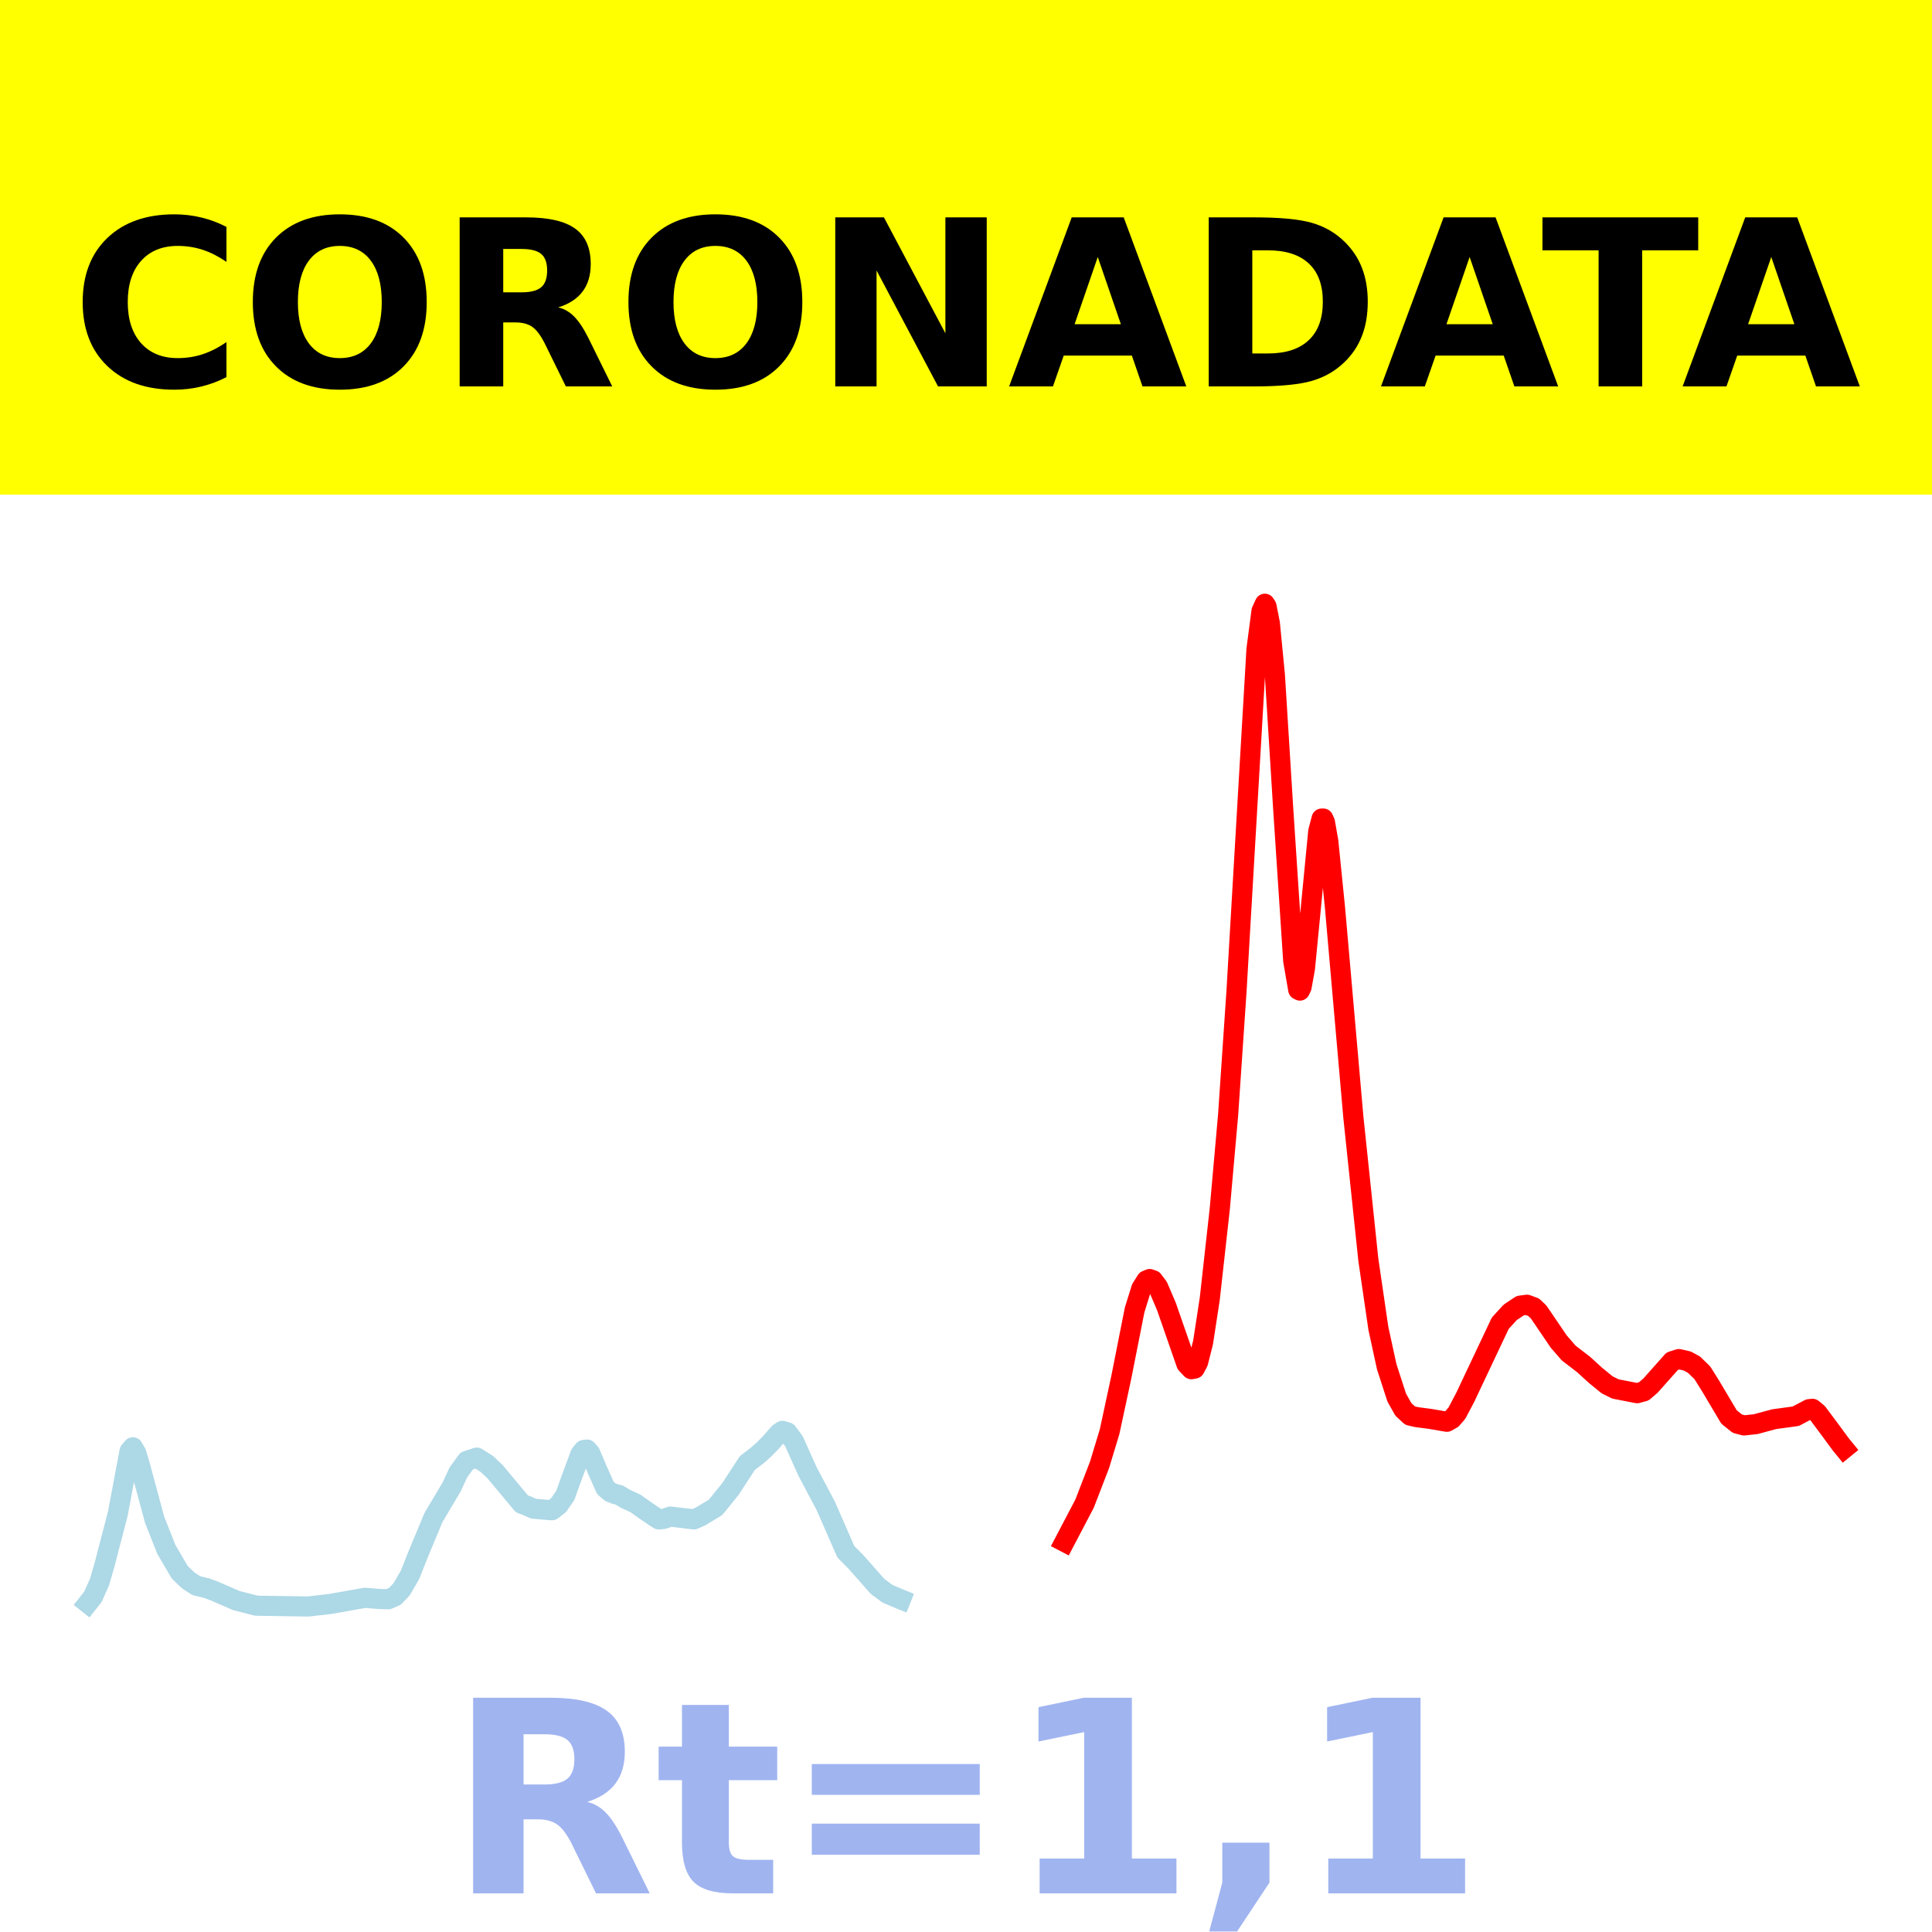
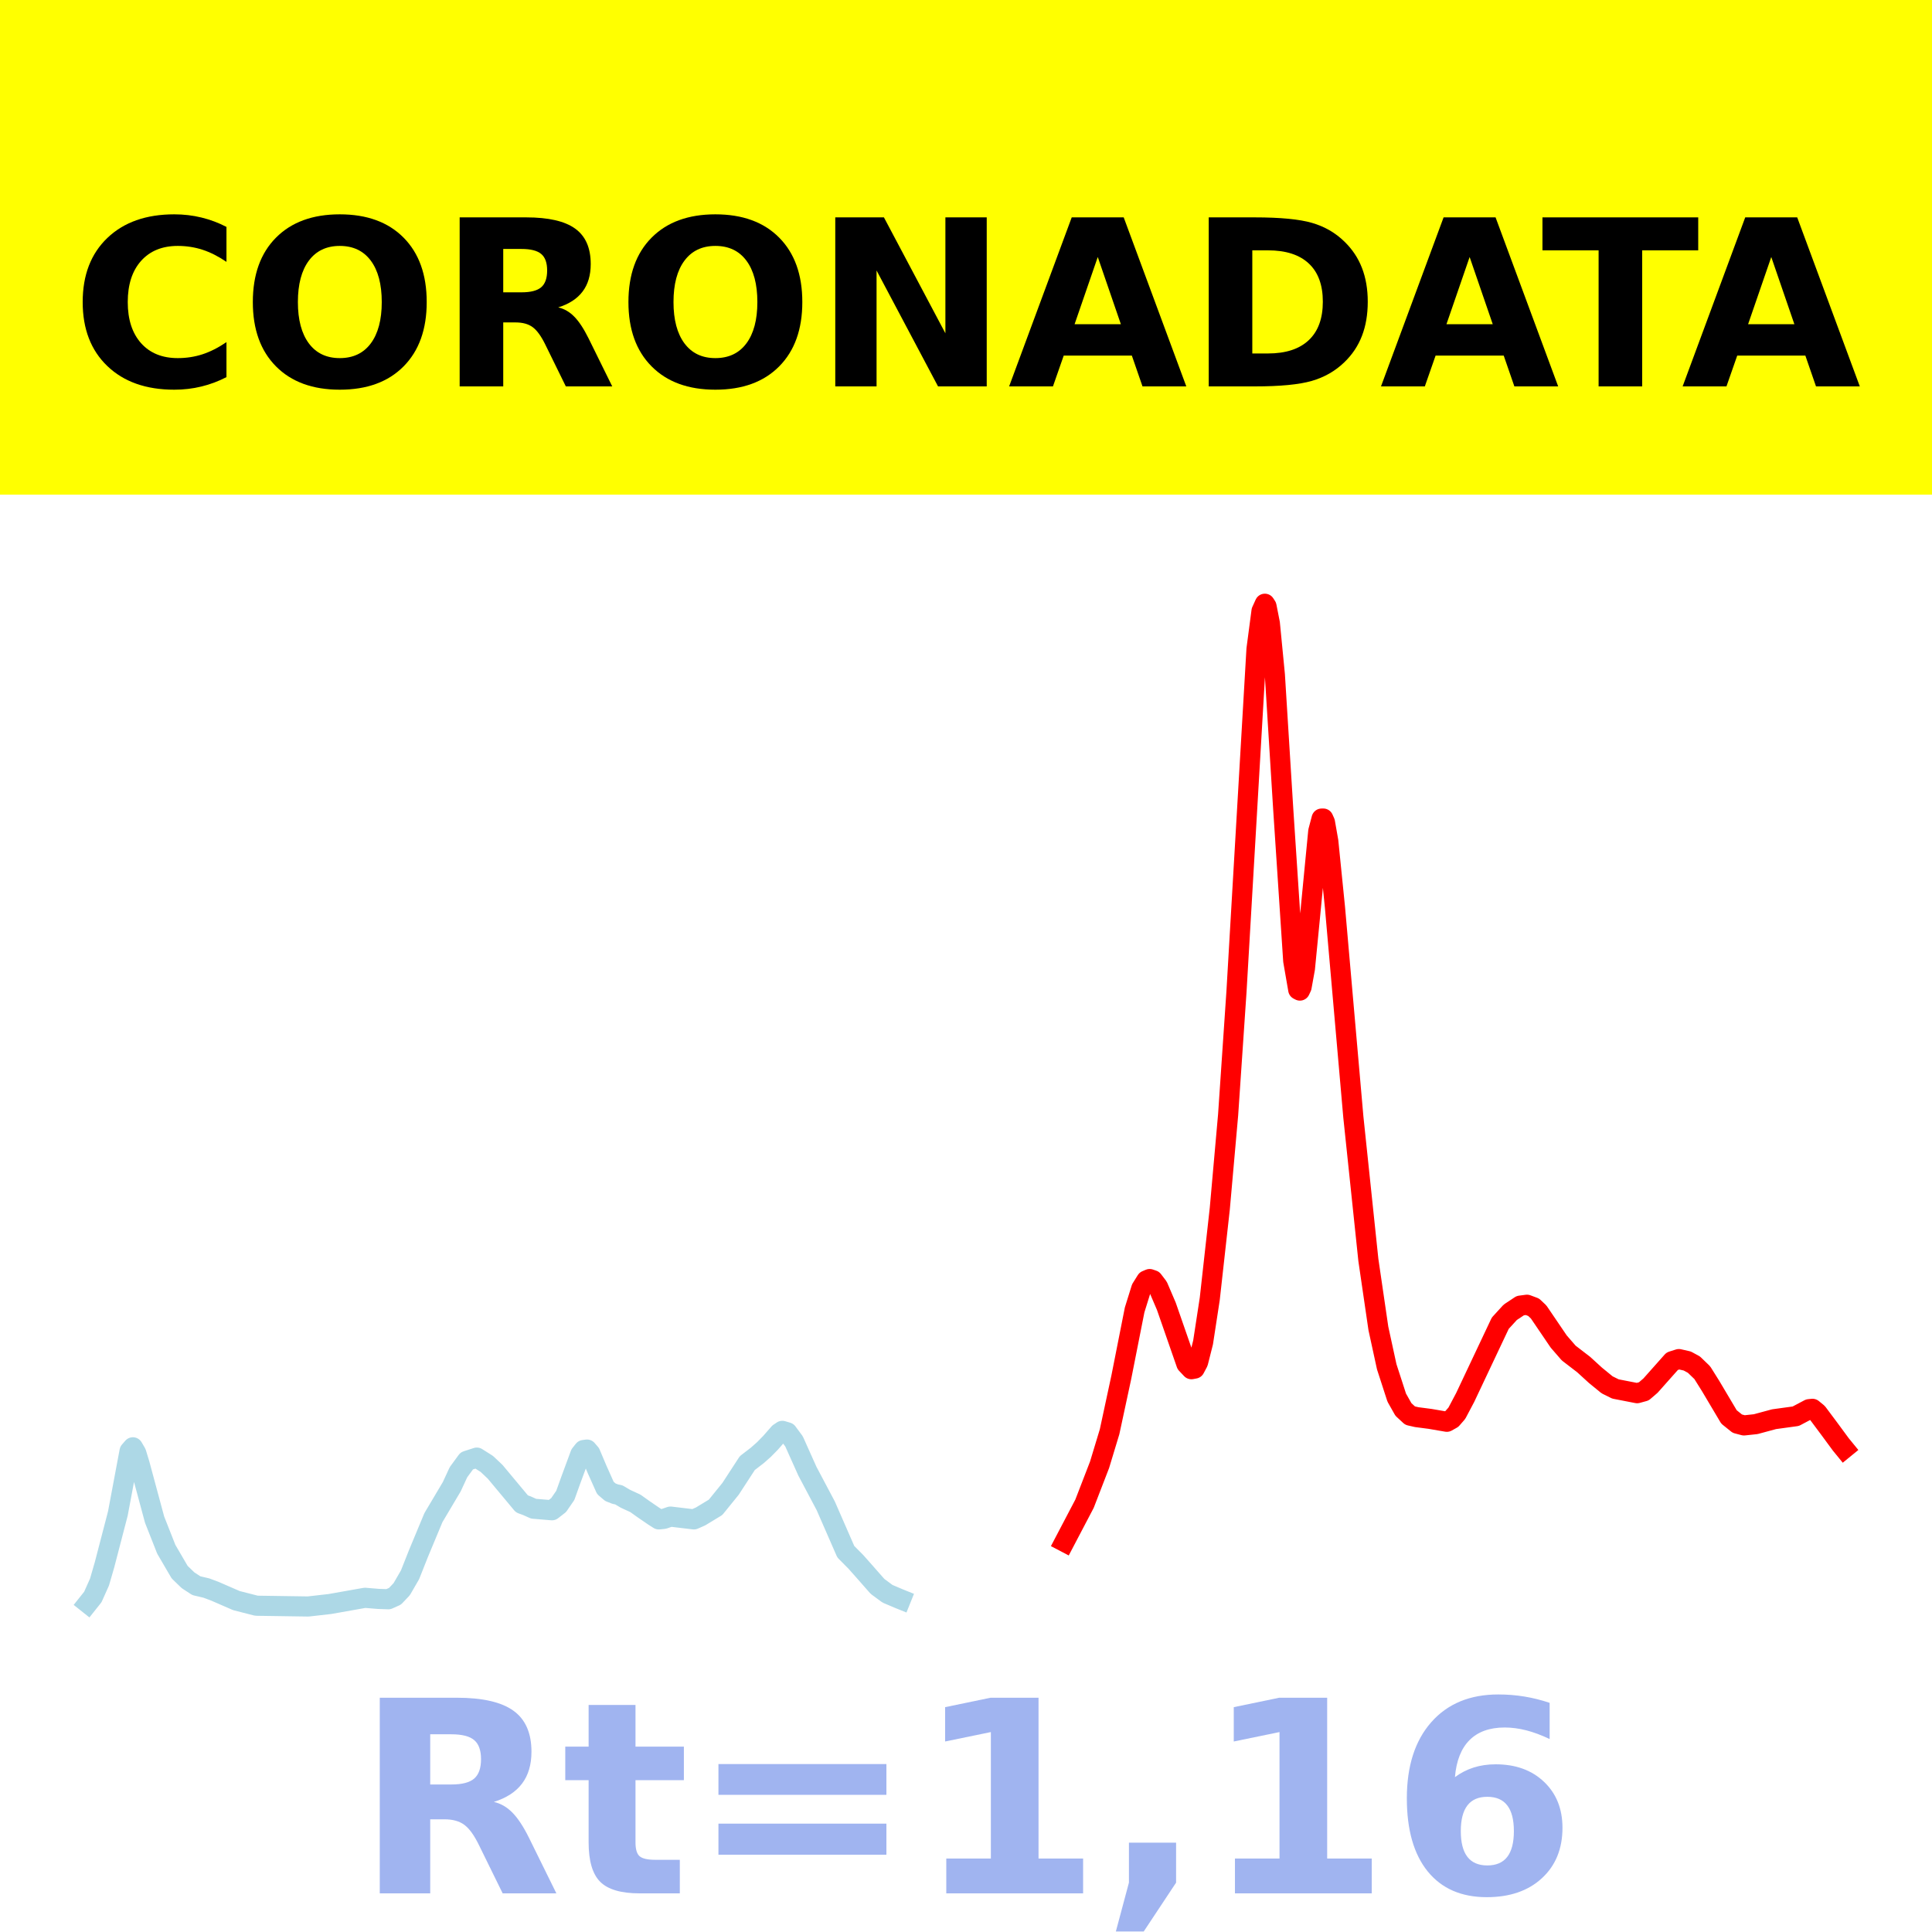
<svg xmlns="http://www.w3.org/2000/svg" xmlns:xlink="http://www.w3.org/1999/xlink" height="144pt" version="1.1" viewBox="0 0 144 144" width="144pt">
  <defs>
    <style type="text/css">*{stroke-linecap:butt;stroke-linejoin:round;}</style>
  </defs>
  <g id="figure_1">
    <g id="patch_1">
      <path d="M 0 144  L 144 144  L 144 0  L 0 0  z " style="fill:#ffffff;" />
    </g>
    <g id="axes_1">
      <g id="patch_2">
        <path d="M 0 144  L 144 144  L 144 0  L 0 0  z " style="fill:#ffffff;" />
      </g>
      <g id="line2d_1">
-         <path clip-path="url(#p0c565fd4eb)" d="M 6.545 119.5  L 6.919 119.03  L 7.417 117.917  L 7.79 116.63  L 8.785 112.808  L 9.656 108.161  L 9.905 107.874  L 10.154 108.297  L 10.403 109.115  L 11.523 113.266  L 12.394 115.474  L 13.39 117.179  L 14.012 117.781  L 14.634 118.188  L 15.381 118.364  L 16.003 118.596  L 17.62 119.299  L 19.114 119.681  L 22.971 119.738  L 24.589 119.554  L 27.202 119.091  L 28.198 119.173  L 28.944 119.199  L 29.442 118.975  L 29.94 118.45  L 30.562 117.376  L 31.184 115.805  L 32.304 113.116  L 33.673 110.81  L 34.171 109.732  L 34.793 108.883  L 35.54 108.642  L 36.286 109.113  L 36.908 109.702  L 38.899 112.09  L 39.273 112.227  L 39.77 112.451  L 41.139 112.566  L 41.637 112.18  L 42.135 111.456  L 42.508 110.415  L 43.255 108.392  L 43.504 108.077  L 43.753 108.043  L 44.001 108.33  L 44.499 109.509  L 45.121 110.902  L 45.495 111.222  L 45.868 111.368  L 46.117 111.414  L 46.615 111.709  L 47.361 112.053  L 47.983 112.497  L 48.73 113.008  L 49.103 113.246  L 49.477 113.209  L 49.974 113.038  L 51.717 113.246  L 52.214 113.027  L 53.334 112.348  L 54.454 110.966  L 55.699 109.052  L 56.445 108.477  L 56.943 108.037  L 57.441 107.528  L 58.063 106.816  L 58.312 106.648  L 58.685 106.76  L 59.183 107.432  L 59.556 108.265  L 60.178 109.653  L 61.547 112.236  L 63.04 115.655  L 63.787 116.408  L 64.409 117.109  L 65.405 118.241  L 66.151 118.791  L 67.022 119.161  L 67.147 119.211  L 67.147 119.211  " style="fill:none;stroke:#add8e6;stroke-linecap:square;stroke-width:1.5;" />
+         <path clip-path="url(#pd3fe7732c6)" d="M 6.545 119.5  L 6.919 119.03  L 7.417 117.917  L 7.79 116.63  L 8.785 112.808  L 9.656 108.161  L 9.905 107.874  L 10.154 108.297  L 10.403 109.115  L 11.523 113.266  L 12.394 115.474  L 13.39 117.179  L 14.012 117.781  L 14.634 118.188  L 15.381 118.364  L 16.003 118.596  L 17.62 119.299  L 19.114 119.681  L 22.971 119.738  L 24.589 119.554  L 27.202 119.091  L 28.198 119.173  L 28.944 119.199  L 29.442 118.975  L 29.94 118.45  L 30.562 117.376  L 31.184 115.805  L 32.304 113.116  L 33.673 110.81  L 34.171 109.732  L 34.793 108.883  L 35.54 108.642  L 36.286 109.113  L 36.908 109.702  L 38.899 112.09  L 39.273 112.227  L 39.77 112.451  L 41.139 112.566  L 41.637 112.18  L 42.135 111.456  L 42.508 110.415  L 43.255 108.392  L 43.504 108.077  L 43.753 108.043  L 44.001 108.33  L 44.499 109.509  L 45.121 110.902  L 45.495 111.222  L 45.868 111.368  L 46.117 111.414  L 46.615 111.709  L 47.361 112.053  L 47.983 112.497  L 48.73 113.008  L 49.103 113.246  L 49.477 113.209  L 49.974 113.038  L 51.717 113.246  L 52.214 113.027  L 53.334 112.348  L 54.454 110.966  L 55.699 109.052  L 56.445 108.477  L 56.943 108.037  L 57.441 107.528  L 58.063 106.816  L 58.312 106.648  L 58.685 106.76  L 59.183 107.432  L 59.556 108.265  L 60.178 109.653  L 61.547 112.236  L 63.04 115.655  L 63.787 116.408  L 64.409 117.109  L 65.405 118.241  L 66.151 118.791  L 67.022 119.161  L 67.147 119.211  L 67.147 119.211  " style="fill:none;stroke:#add8e6;stroke-linecap:square;stroke-width:1.5;" />
      </g>
      <g id="line2d_2">
-         <path clip-path="url(#p0c565fd4eb)" d="M 79.342 114.923  L 80.835 112.076  L 81.955 109.178  L 82.702 106.713  L 83.573 102.663  L 84.568 97.634  L 85.066 96.036  L 85.439 95.439  L 85.688 95.333  L 85.937 95.418  L 86.31 95.907  L 86.933 97.363  L 88.426 101.656  L 88.799 102.052  L 89.048 102.006  L 89.297 101.536  L 89.67 100.06  L 90.168 96.811  L 90.915 90.097  L 91.537 83.092  L 92.159 73.924  L 93.652 48.383  L 94.026 45.546  L 94.274 45  L 94.399 45.194  L 94.648 46.461  L 95.021 50.294  L 95.643 60.287  L 96.39 71.615  L 96.763 73.766  L 96.888 73.831  L 97.012 73.568  L 97.261 72.191  L 97.634 68.376  L 98.256 61.955  L 98.505 61.013  L 98.63 61.011  L 98.754 61.287  L 99.003 62.703  L 99.501 67.633  L 100.87 83.248  L 101.99 93.91  L 102.736 99.009  L 103.358 101.869  L 104.105 104.172  L 104.603 105.053  L 105.101 105.513  L 105.598 105.626  L 106.594 105.756  L 107.838 105.97  L 108.212 105.761  L 108.585 105.334  L 109.207 104.158  L 111.82 98.626  L 112.567 97.809  L 113.314 97.314  L 113.811 97.248  L 114.309 97.435  L 114.682 97.788  L 116.176 99.988  L 116.922 100.848  L 118.042 101.709  L 118.913 102.505  L 119.784 103.217  L 120.406 103.525  L 122.024 103.84  L 122.522 103.703  L 123.02 103.275  L 124.637 101.456  L 125.135 101.299  L 125.757 101.441  L 126.255 101.711  L 126.877 102.311  L 127.499 103.304  L 128.868 105.61  L 129.49 106.111  L 129.988 106.242  L 130.859 106.149  L 132.228 105.779  L 133.846 105.557  L 134.841 105.031  L 135.09 105.006  L 135.464 105.312  L 136.335 106.479  L 137.206 107.662  L 137.455 107.967  L 137.455 107.967  " style="fill:none;stroke:#ff0000;stroke-linecap:square;stroke-width:1.5;" />
+         <path clip-path="url(#pd3fe7732c6)" d="M 79.342 114.923  L 80.835 112.076  L 81.955 109.178  L 82.702 106.713  L 83.573 102.663  L 84.568 97.634  L 85.066 96.036  L 85.439 95.439  L 85.688 95.333  L 85.937 95.418  L 86.31 95.907  L 86.933 97.363  L 88.426 101.656  L 88.799 102.052  L 89.048 102.006  L 89.297 101.536  L 89.67 100.06  L 90.168 96.811  L 90.915 90.097  L 91.537 83.092  L 92.159 73.924  L 93.652 48.383  L 94.026 45.546  L 94.274 45  L 94.399 45.194  L 94.648 46.461  L 95.021 50.294  L 95.643 60.287  L 96.39 71.615  L 96.763 73.766  L 96.888 73.831  L 97.012 73.568  L 97.261 72.191  L 97.634 68.376  L 98.256 61.955  L 98.505 61.013  L 98.63 61.011  L 98.754 61.287  L 99.003 62.703  L 99.501 67.633  L 100.87 83.248  L 101.99 93.91  L 102.736 99.009  L 103.358 101.869  L 104.105 104.172  L 104.603 105.053  L 105.101 105.513  L 105.598 105.626  L 106.594 105.756  L 107.838 105.97  L 108.212 105.761  L 108.585 105.334  L 109.207 104.158  L 111.82 98.626  L 112.567 97.809  L 113.314 97.314  L 113.811 97.248  L 114.309 97.435  L 114.682 97.788  L 116.176 99.988  L 116.922 100.848  L 118.042 101.709  L 118.913 102.505  L 119.784 103.217  L 120.406 103.525  L 122.024 103.84  L 122.522 103.703  L 123.02 103.275  L 124.637 101.456  L 125.135 101.299  L 125.757 101.441  L 126.255 101.711  L 126.877 102.311  L 127.499 103.304  L 128.868 105.61  L 129.49 106.111  L 129.988 106.242  L 130.859 106.149  L 132.228 105.779  L 133.846 105.557  L 134.841 105.031  L 135.09 105.006  L 135.464 105.312  L 136.335 106.479  L 137.206 107.662  L 137.455 107.967  L 137.455 107.967  " style="fill:none;stroke:#ff0000;stroke-linecap:square;stroke-width:1.5;" />
      </g>
      <g id="patch_3">
        <path d="M 0 144  L 0 -0  " style="fill:none;stroke:#ffffff;stroke-linecap:square;stroke-linejoin:miter;stroke-width:0.8;" />
      </g>
      <g id="patch_4">
        <path d="M 144 144  L 144 -0  " style="fill:none;stroke:#ffffff;stroke-linecap:square;stroke-linejoin:miter;stroke-width:0.8;" />
      </g>
      <g id="patch_5">
        <path d="M 0 144  L 144 144  " style="fill:none;stroke:#ffffff;stroke-linecap:square;stroke-linejoin:miter;stroke-width:0.8;" />
      </g>
      <g id="patch_6">
        <path d="M 0 0  L 144 0  " style="fill:none;stroke:#ffffff;stroke-linecap:square;stroke-linejoin:miter;stroke-width:0.8;" />
      </g>
    </g>
    <g id="text_1">
      <g id="patch_7">
        <path d="M -64.848 36.368  L 208.848 36.368  L 208.848 -7.654  L -64.848 -7.654  z " style="fill:#ffff00;stroke:#ffff00;stroke-linejoin:miter;" />
      </g>
      <g transform="translate(72 9.45018)scale(0.1728 -0.1728)" />
      <g transform="translate(-60.87375 28.8)scale(0.1728 -0.1728)">
        <defs>
          <path id="DejaVuSans-Bold-32" />
          <path d="M 67 4  Q 61.812 1.312 56.203 -0.047  Q 50.594 -1.422 44.484 -1.422  Q 26.266 -1.422 15.625 8.766  Q 4.984 18.953 4.984 36.375  Q 4.984 53.859 15.625 64.031  Q 26.266 74.219 44.484 74.219  Q 50.594 74.219 56.203 72.844  Q 61.812 71.484 67 68.797  L 67 53.719  Q 61.766 57.281 56.688 58.938  Q 51.609 60.594 46 60.594  Q 35.938 60.594 30.172 54.141  Q 24.422 47.703 24.422 36.375  Q 24.422 25.094 30.172 18.641  Q 35.938 12.203 46 12.203  Q 51.609 12.203 56.688 13.859  Q 61.766 15.531 67 19.094  z " id="DejaVuSans-Bold-67" />
          <path d="M 42.484 60.594  Q 33.891 60.594 29.156 54.25  Q 24.422 47.906 24.422 36.375  Q 24.422 24.906 29.156 18.547  Q 33.891 12.203 42.484 12.203  Q 51.125 12.203 55.859 18.547  Q 60.594 24.906 60.594 36.375  Q 60.594 47.906 55.859 54.25  Q 51.125 60.594 42.484 60.594  z M 42.484 74.219  Q 60.062 74.219 70.016 64.156  Q 79.984 54.109 79.984 36.375  Q 79.984 18.703 70.016 8.641  Q 60.062 -1.422 42.484 -1.422  Q 24.953 -1.422 14.969 8.641  Q 4.984 18.703 4.984 36.375  Q 4.984 54.109 14.969 64.156  Q 24.953 74.219 42.484 74.219  z " id="DejaVuSans-Bold-79" />
          <path d="M 35.891 40.578  Q 41.797 40.578 44.359 42.766  Q 46.922 44.969 46.922 50  Q 46.922 54.984 44.359 57.125  Q 41.797 59.281 35.891 59.281  L 27.984 59.281  L 27.984 40.578  z M 27.984 27.594  L 27.984 0  L 9.188 0  L 9.188 72.906  L 37.891 72.906  Q 52.297 72.906 59 68.062  Q 65.719 63.234 65.719 52.781  Q 65.719 45.562 62.219 40.922  Q 58.734 36.281 51.703 34.078  Q 55.562 33.203 58.609 30.094  Q 61.672 27 64.797 20.703  L 75 0  L 54.984 0  L 46.094 18.109  Q 43.406 23.578 40.641 25.578  Q 37.891 27.594 33.297 27.594  z " id="DejaVuSans-Bold-82" />
          <path d="M 9.188 72.906  L 30.172 72.906  L 56.688 22.906  L 56.688 72.906  L 74.516 72.906  L 74.516 0  L 53.516 0  L 27 50  L 27 0  L 9.188 0  z " id="DejaVuSans-Bold-78" />
          <path d="M 53.422 13.281  L 24.031 13.281  L 19.391 0  L 0.484 0  L 27.484 72.906  L 49.906 72.906  L 76.906 0  L 58.016 0  z M 28.719 26.812  L 48.688 26.812  L 38.719 55.812  z " id="DejaVuSans-Bold-65" />
          <path d="M 27.984 58.688  L 27.984 14.203  L 34.719 14.203  Q 46.234 14.203 52.312 19.922  Q 58.406 25.641 58.406 36.531  Q 58.406 47.359 52.344 53.016  Q 46.297 58.688 34.719 58.688  z M 9.188 72.906  L 29 72.906  Q 45.609 72.906 53.734 70.531  Q 61.859 68.172 67.672 62.5  Q 72.797 57.562 75.281 51.109  Q 77.781 44.672 77.781 36.531  Q 77.781 28.266 75.281 21.797  Q 72.797 15.328 67.672 10.406  Q 61.812 4.734 53.609 2.359  Q 45.406 0 29 0  L 9.188 0  z " id="DejaVuSans-Bold-68" />
          <path d="M 0.484 72.906  L 67.672 72.906  L 67.672 58.688  L 43.5 58.688  L 43.5 0  L 24.703 0  L 24.703 58.688  L 0.484 58.688  z " id="DejaVuSans-Bold-84" />
        </defs>
        <use xlink:href="#DejaVuSans-Bold-32" />
        <use x="34.814" xlink:href="#DejaVuSans-Bold-32" />
        <use x="69.629" xlink:href="#DejaVuSans-Bold-32" />
        <use x="104.443" xlink:href="#DejaVuSans-Bold-32" />
        <use x="139.258" xlink:href="#DejaVuSans-Bold-32" />
        <use x="174.072" xlink:href="#DejaVuSans-Bold-32" />
        <use x="208.887" xlink:href="#DejaVuSans-Bold-32" />
        <use x="243.701" xlink:href="#DejaVuSans-Bold-32" />
        <use x="278.516" xlink:href="#DejaVuSans-Bold-32" />
        <use x="313.33" xlink:href="#DejaVuSans-Bold-32" />
        <use x="348.145" xlink:href="#DejaVuSans-Bold-32" />
        <use x="382.959" xlink:href="#DejaVuSans-Bold-67" />
        <use x="456.348" xlink:href="#DejaVuSans-Bold-79" />
        <use x="541.357" xlink:href="#DejaVuSans-Bold-82" />
        <use x="618.359" xlink:href="#DejaVuSans-Bold-79" />
        <use x="703.369" xlink:href="#DejaVuSans-Bold-78" />
        <use x="787.061" xlink:href="#DejaVuSans-Bold-65" />
        <use x="864.453" xlink:href="#DejaVuSans-Bold-68" />
        <use x="947.461" xlink:href="#DejaVuSans-Bold-65" />
        <use x="1017.104" xlink:href="#DejaVuSans-Bold-84" />
        <use x="1077.566" xlink:href="#DejaVuSans-Bold-65" />
        <use x="1154.959" xlink:href="#DejaVuSans-Bold-32" />
        <use x="1189.773" xlink:href="#DejaVuSans-Bold-32" />
        <use x="1224.588" xlink:href="#DejaVuSans-Bold-32" />
        <use x="1259.402" xlink:href="#DejaVuSans-Bold-32" />
        <use x="1294.217" xlink:href="#DejaVuSans-Bold-32" />
        <use x="1329.031" xlink:href="#DejaVuSans-Bold-32" />
        <use x="1363.846" xlink:href="#DejaVuSans-Bold-32" />
        <use x="1398.66" xlink:href="#DejaVuSans-Bold-32" />
        <use x="1433.475" xlink:href="#DejaVuSans-Bold-32" />
        <use x="1468.289" xlink:href="#DejaVuSans-Bold-32" />
        <use x="1503.104" xlink:href="#DejaVuSans-Bold-32" />
      </g>
    </g>
    <g id="text_2">
-       <g style="fill:#4169e1;opacity:0.5;" transform="translate(33.42656 141.12)scale(0.2 -0.2)">
+       <g style="fill:#4169e1;opacity:0.5;" transform="translate(26.46875 141.12)scale(0.2 -0.2)">
        <defs>
          <path d="M 27.484 70.219  L 27.484 54.688  L 45.516 54.688  L 45.516 42.188  L 27.484 42.188  L 27.484 19  Q 27.484 15.188 29 13.844  Q 30.516 12.5 35.016 12.5  L 44 12.5  L 44 0  L 29 0  Q 18.656 0 14.328 4.312  Q 10.016 8.641 10.016 19  L 10.016 42.188  L 1.312 42.188  L 1.312 54.688  L 10.016 54.688  L 10.016 70.219  z " id="DejaVuSans-Bold-116" />
          <path d="M 10.594 48.188  L 73.188 48.188  L 73.188 36.719  L 10.594 36.719  z M 10.594 25.984  L 73.188 25.984  L 73.188 14.406  L 10.594 14.406  z " id="DejaVuSans-Bold-61" />
          <path d="M 11.719 12.984  L 28.328 12.984  L 28.328 60.109  L 11.281 56.594  L 11.281 69.391  L 28.219 72.906  L 46.094 72.906  L 46.094 12.984  L 62.703 12.984  L 62.703 0  L 11.719 0  z " id="DejaVuSans-Bold-49" />
          <path d="M 10.203 18.891  L 27.781 18.891  L 27.781 4  L 15.719 -14.203  L 5.328 -14.203  L 10.203 4  z " id="DejaVuSans-Bold-44" />
+           <path d="M 36.188 35.984  Q 31.25 35.984 28.781 32.781  Q 26.312 29.594 26.312 23.188  Q 26.312 16.797 28.781 13.594  Q 31.25 10.406 36.188 10.406  Q 41.156 10.406 43.625 13.594  Q 46.094 16.797 46.094 23.188  Q 46.094 29.594 43.625 32.781  Q 41.156 35.984 36.188 35.984  z M 59.422 71  L 59.422 57.516  Q 54.781 59.719 50.672 60.766  Q 46.578 61.812 42.672 61.812  Q 34.281 61.812 29.594 57.141  Q 24.906 52.484 24.125 43.312  Q 27.344 45.703 31.094 46.891  Q 34.859 48.094 39.312 48.094  Q 50.484 48.094 57.344 41.547  Q 64.203 35.016 64.203 24.422  Q 64.203 12.703 56.531 5.641  Q 48.875 -1.422 35.984 -1.422  Q 21.781 -1.422 13.984 8.172  Q 6.203 17.781 6.203 35.406  Q 6.203 53.469 15.312 63.797  Q 24.422 74.125 40.281 74.125  Q 45.312 74.125 50.047 73.344  Q 54.781 72.562 59.422 71  z " id="DejaVuSans-Bold-54" />
        </defs>
        <use xlink:href="#DejaVuSans-Bold-82" />
        <use x="77.002" xlink:href="#DejaVuSans-Bold-116" />
        <use x="124.805" xlink:href="#DejaVuSans-Bold-61" />
        <use x="208.594" xlink:href="#DejaVuSans-Bold-49" />
        <use x="278.174" xlink:href="#DejaVuSans-Bold-44" />
        <use x="316.162" xlink:href="#DejaVuSans-Bold-49" />
+         <use x="385.742" xlink:href="#DejaVuSans-Bold-54" />
      </g>
    </g>
  </g>
  <defs>
-     <clipPath id="p0c565fd4eb">
+     <clipPath id="pd3fe7732c6">
      <rect height="144" width="144" x="0" y="0" />
    </clipPath>
  </defs>
</svg>
